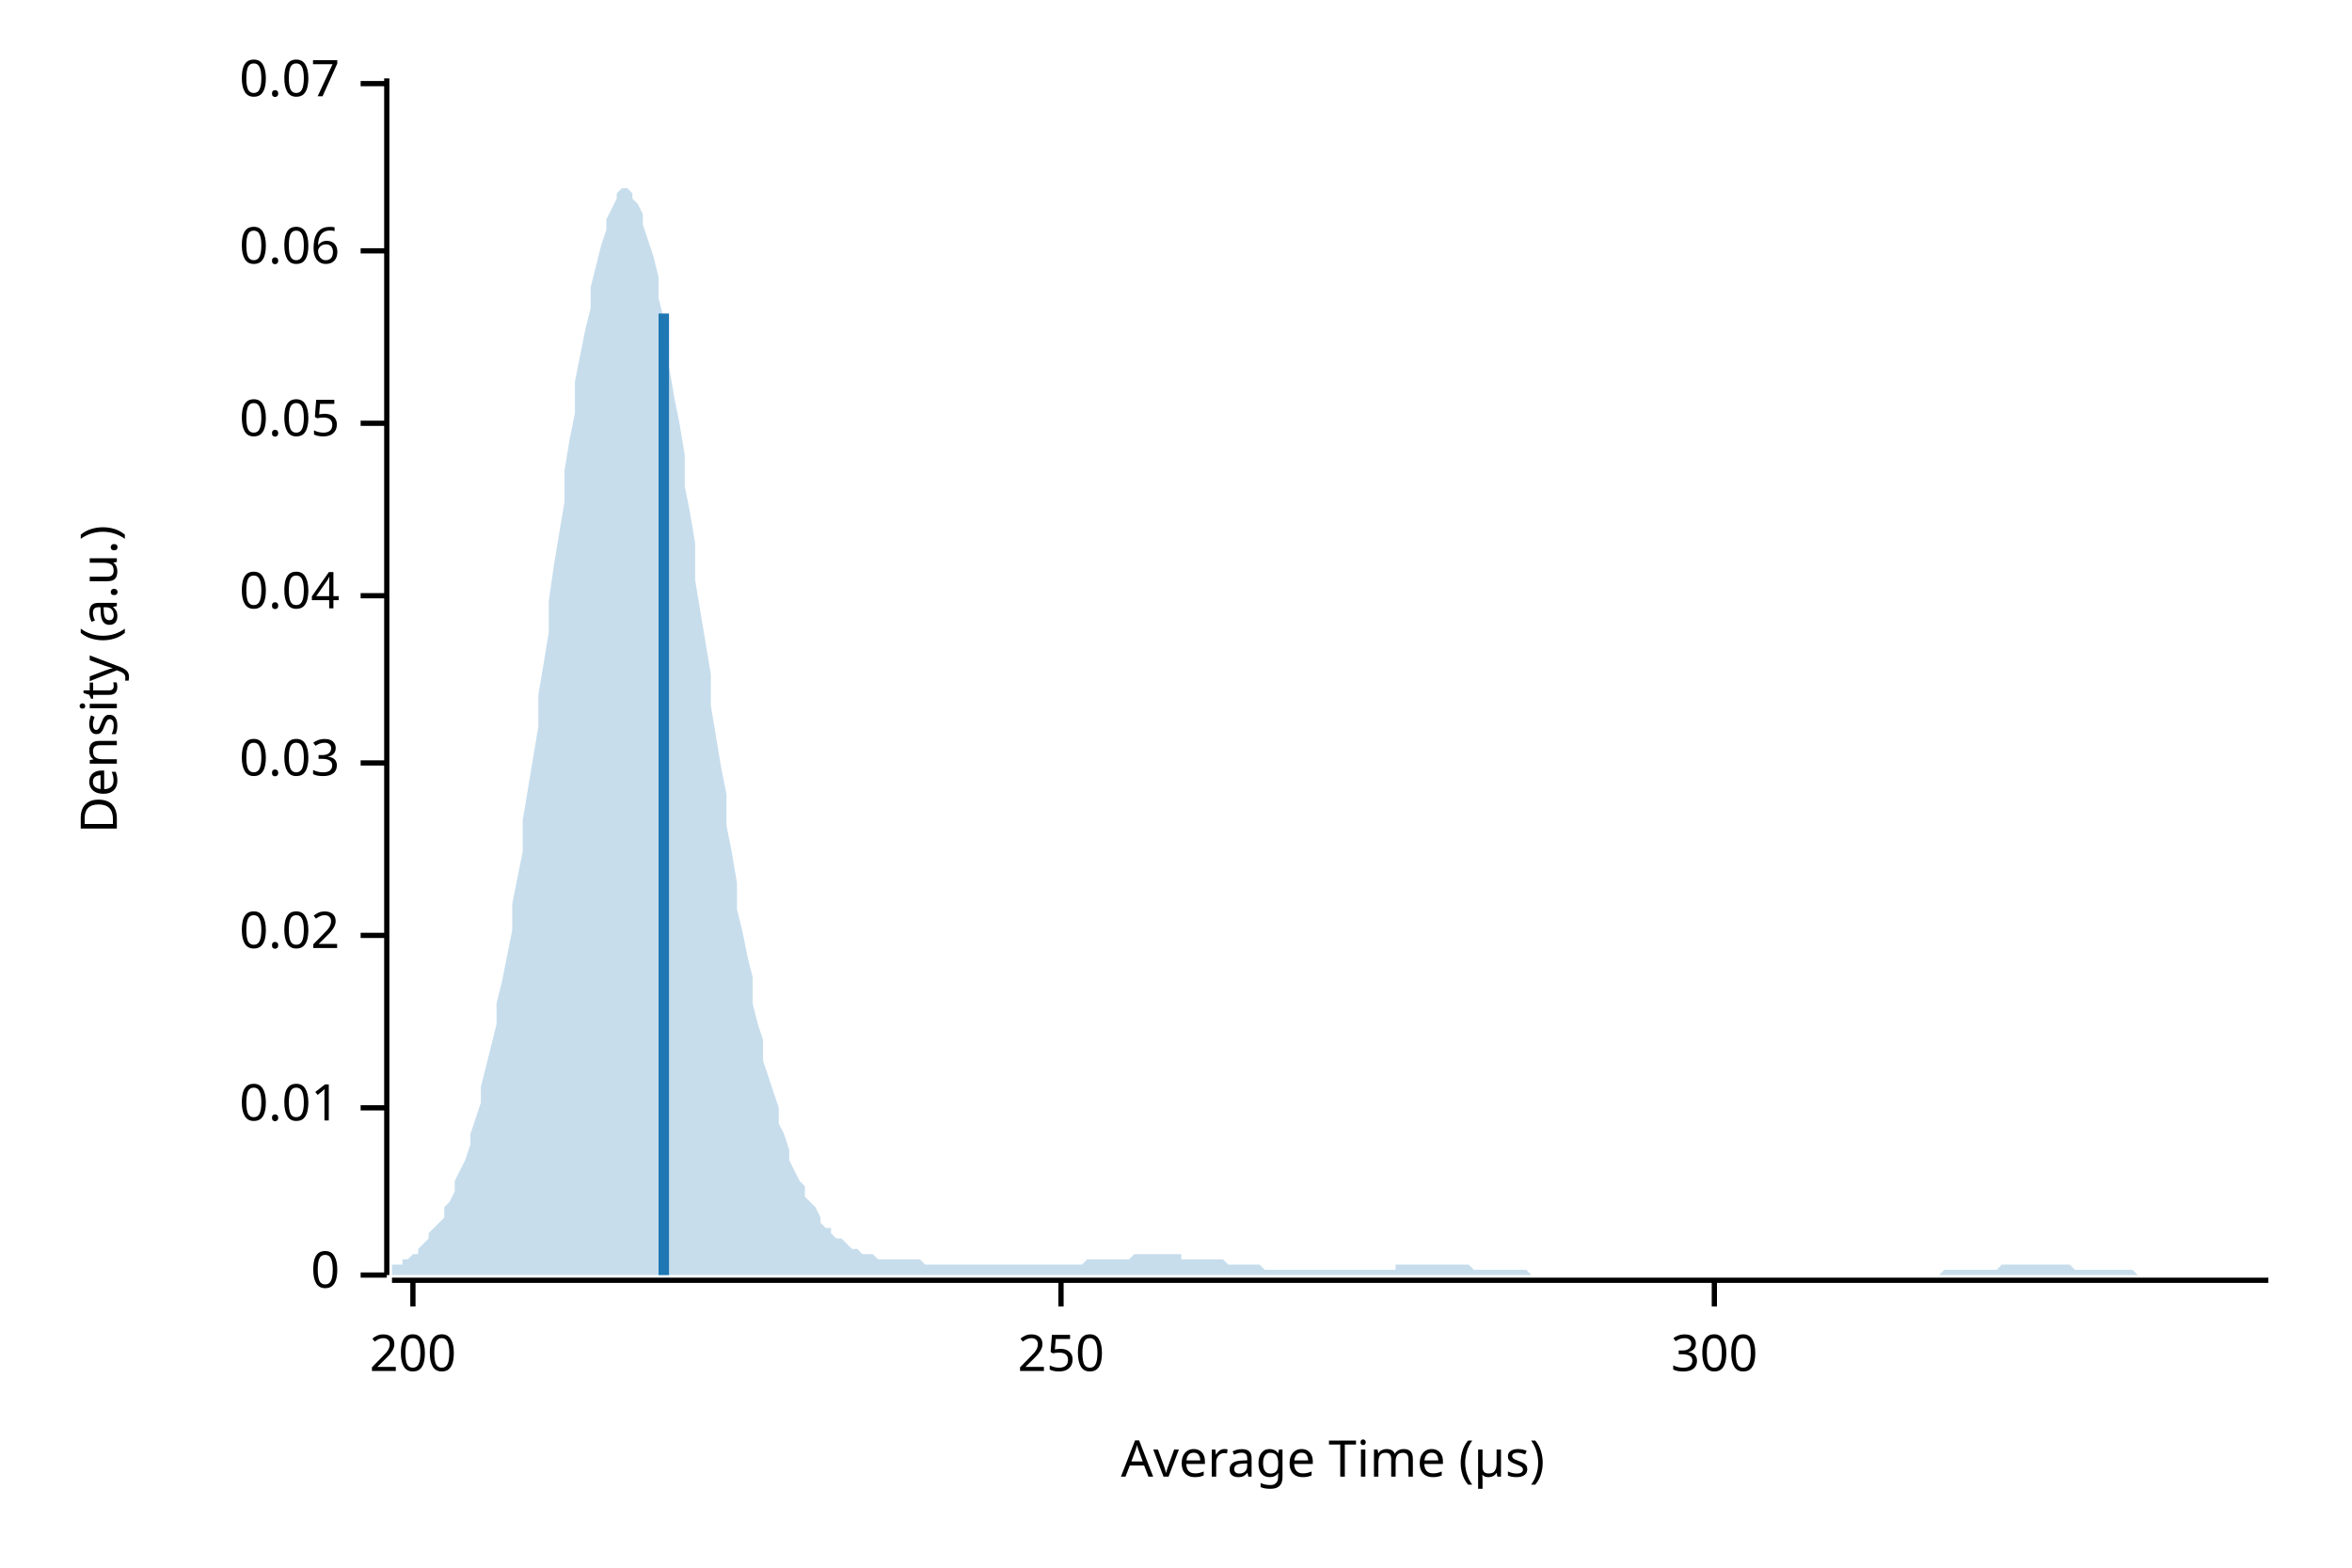
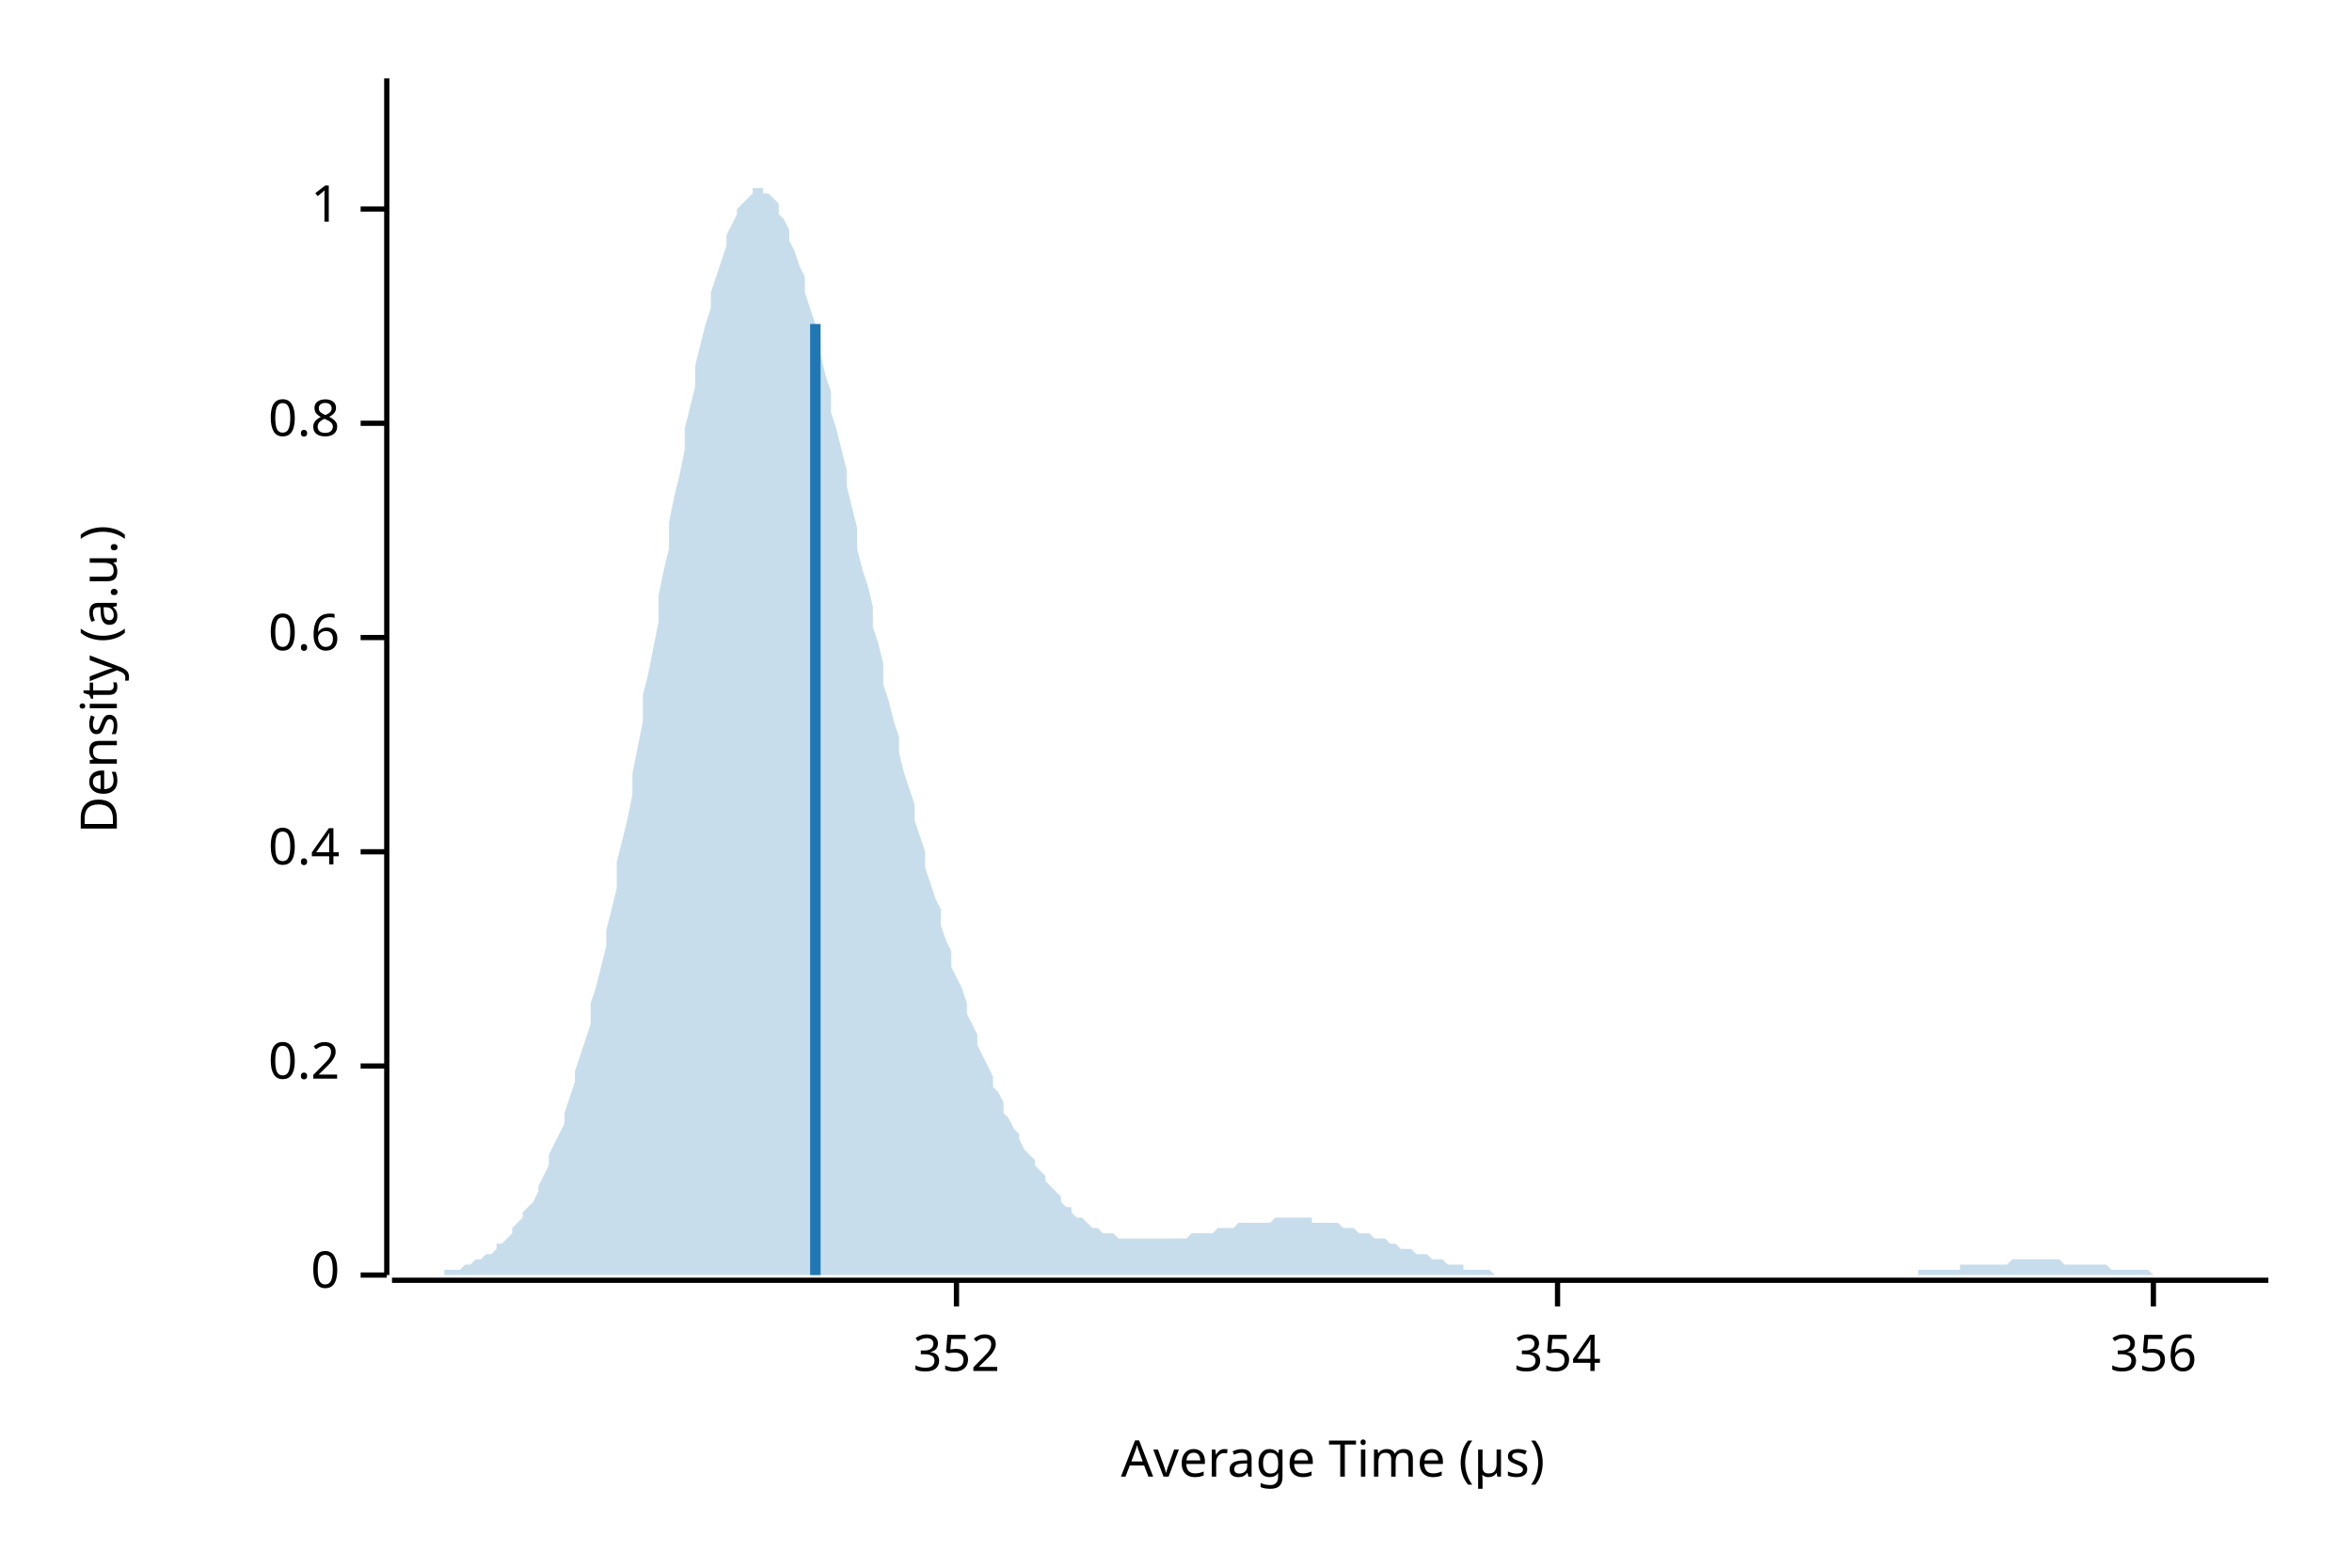
<svg xmlns="http://www.w3.org/2000/svg" width="450" height="300" viewBox="0 0 450 300">
  <text x="15" y="130" dy="0.76em" text-anchor="middle" font-family="sans-serif" font-size="9.677" opacity="1" fill="#000000" transform="rotate(270, 15, 130)">
Density (a.u.)
</text>
  <text x="255" y="285" dy="-0.5ex" text-anchor="middle" font-family="sans-serif" font-size="9.677" opacity="1" fill="#000000">
Average Time (µs)
</text>
  <polyline fill="none" opacity="1" stroke="#000000" stroke-width="1" points="74,15 74,244 " />
  <text x="65" y="244" dy="0.5ex" text-anchor="end" font-family="sans-serif" font-size="9.677" opacity="1" fill="#000000">
0
</text>
  <polyline fill="none" opacity="1" stroke="#000000" stroke-width="1" points="69,244 74,244 " />
-   <text x="65" y="212" dy="0.5ex" text-anchor="end" font-family="sans-serif" font-size="9.677" opacity="1" fill="#000000">
- 0.01
+   <text x="65" y="204" dy="0.5ex" text-anchor="end" font-family="sans-serif" font-size="9.677" opacity="1" fill="#000000">
+ 0.2
</text>
-   <polyline fill="none" opacity="1" stroke="#000000" stroke-width="1" points="69,212 74,212 " />
-   <text x="65" y="179" dy="0.5ex" text-anchor="end" font-family="sans-serif" font-size="9.677" opacity="1" fill="#000000">
- 0.02
+   <polyline fill="none" opacity="1" stroke="#000000" stroke-width="1" points="69,204 74,204 " />
+   <text x="65" y="163" dy="0.5ex" text-anchor="end" font-family="sans-serif" font-size="9.677" opacity="1" fill="#000000">
+ 0.4
</text>
-   <polyline fill="none" opacity="1" stroke="#000000" stroke-width="1" points="69,179 74,179 " />
-   <text x="65" y="146" dy="0.5ex" text-anchor="end" font-family="sans-serif" font-size="9.677" opacity="1" fill="#000000">
- 0.03
+   <polyline fill="none" opacity="1" stroke="#000000" stroke-width="1" points="69,163 74,163 " />
+   <text x="65" y="122" dy="0.5ex" text-anchor="end" font-family="sans-serif" font-size="9.677" opacity="1" fill="#000000">
+ 0.6
</text>
-   <polyline fill="none" opacity="1" stroke="#000000" stroke-width="1" points="69,146 74,146 " />
-   <text x="65" y="114" dy="0.5ex" text-anchor="end" font-family="sans-serif" font-size="9.677" opacity="1" fill="#000000">
- 0.04
- </text>
-   <polyline fill="none" opacity="1" stroke="#000000" stroke-width="1" points="69,114 74,114 " />
+   <polyline fill="none" opacity="1" stroke="#000000" stroke-width="1" points="69,122 74,122 " />
  <text x="65" y="81" dy="0.5ex" text-anchor="end" font-family="sans-serif" font-size="9.677" opacity="1" fill="#000000">
- 0.05
+ 0.8
</text>
  <polyline fill="none" opacity="1" stroke="#000000" stroke-width="1" points="69,81 74,81 " />
-   <text x="65" y="48" dy="0.5ex" text-anchor="end" font-family="sans-serif" font-size="9.677" opacity="1" fill="#000000">
- 0.06
+   <text x="65" y="40" dy="0.5ex" text-anchor="end" font-family="sans-serif" font-size="9.677" opacity="1" fill="#000000">
+ 1
</text>
-   <polyline fill="none" opacity="1" stroke="#000000" stroke-width="1" points="69,48 74,48 " />
-   <text x="65" y="16" dy="0.5ex" text-anchor="end" font-family="sans-serif" font-size="9.677" opacity="1" fill="#000000">
- 0.07
+   <polyline fill="none" opacity="1" stroke="#000000" stroke-width="1" points="69,40 74,40 " />
+   <polyline fill="none" opacity="1" stroke="#000000" stroke-width="1" points="75,245 434,245 " />
+   <text x="183" y="255" dy="0.76em" text-anchor="middle" font-family="sans-serif" font-size="9.677" opacity="1" fill="#000000">
+ 352
</text>
-   <polyline fill="none" opacity="1" stroke="#000000" stroke-width="1" points="69,16 74,16 " />
-   <polyline fill="none" opacity="1" stroke="#000000" stroke-width="1" points="75,245 434,245 " />
-   <text x="79" y="255" dy="0.76em" text-anchor="middle" font-family="sans-serif" font-size="9.677" opacity="1" fill="#000000">
- 200
+   <polyline fill="none" opacity="1" stroke="#000000" stroke-width="1" points="183,245 183,250 " />
+   <text x="298" y="255" dy="0.76em" text-anchor="middle" font-family="sans-serif" font-size="9.677" opacity="1" fill="#000000">
+ 354
</text>
-   <polyline fill="none" opacity="1" stroke="#000000" stroke-width="1" points="79,245 79,250 " />
-   <text x="203" y="255" dy="0.76em" text-anchor="middle" font-family="sans-serif" font-size="9.677" opacity="1" fill="#000000">
- 250
+   <polyline fill="none" opacity="1" stroke="#000000" stroke-width="1" points="298,245 298,250 " />
+   <text x="412" y="255" dy="0.76em" text-anchor="middle" font-family="sans-serif" font-size="9.677" opacity="1" fill="#000000">
+ 356
</text>
-   <polyline fill="none" opacity="1" stroke="#000000" stroke-width="1" points="203,245 203,250 " />
-   <text x="328" y="255" dy="0.76em" text-anchor="middle" font-family="sans-serif" font-size="9.677" opacity="1" fill="#000000">
- 300
- </text>
-   <polyline fill="none" opacity="1" stroke="#000000" stroke-width="1" points="328,245 328,250 " />
-   <polygon opacity="0.25" fill="#1F78B4" points="75,243 75,242 76,242 77,242 77,241 78,241 79,240 80,240 80,239 81,238 82,237 82,236 83,235 84,234 85,233 85,231 86,230 87,228 87,226 88,224 89,222 90,219 90,217 91,214 92,211 92,208 93,204 94,200 95,196 95,192 96,188 97,183 98,178 98,173 99,168 100,163 100,157 101,151 102,145 103,139 103,133 104,127 105,121 105,115 106,108 107,102 108,96 108,90 109,84 110,79 110,73 111,68 112,63 113,59 113,55 114,51 115,47 116,44 116,42 117,40 118,38 118,37 119,36 120,36 121,37 121,38 122,39 123,41 123,43 124,46 125,49 126,53 126,57 127,61 128,66 128,70 129,76 130,81 131,87 131,93 132,98 133,104 133,111 134,117 135,123 136,129 136,135 137,141 138,147 139,152 139,158 140,163 141,169 141,174 142,178 143,183 144,187 144,192 145,196 146,199 146,203 147,206 148,209 149,212 149,215 150,217 151,220 151,222 152,224 153,226 154,227 154,229 155,230 156,231 157,233 157,234 158,235 159,235 159,236 160,237 161,237 162,238 162,238 163,239 164,239 164,239 165,240 166,240 167,240 167,240 168,241 169,241 169,241 170,241 171,241 172,241 172,241 173,241 174,241 175,241 175,241 176,241 177,242 177,242 178,242 179,242 180,242 180,242 181,242 182,242 182,242 183,242 184,242 185,242 185,242 186,242 187,242 187,242 188,242 189,242 190,242 190,242 191,242 192,242 192,242 193,242 194,242 195,242 195,242 196,242 197,242 198,242 198,242 199,242 200,242 200,242 201,242 202,242 203,242 203,242 204,242 205,242 205,242 206,242 207,242 208,241 208,241 209,241 210,241 210,241 211,241 212,241 213,241 213,241 214,241 215,241 216,241 216,241 217,240 218,240 218,240 219,240 220,240 221,240 221,240 222,240 223,240 223,240 224,240 225,240 226,240 226,241 227,241 228,241 228,241 229,241 230,241 231,241 231,241 232,241 233,241 233,241 234,241 235,242 236,242 236,242 237,242 238,242 239,242 239,242 240,242 241,242 241,242 242,243 243,243 244,243 244,243 245,243 246,243 246,243 247,243 248,243 249,243 249,243 250,243 251,243 251,243 252,243 253,243 254,243 254,243 255,243 256,243 257,243 257,243 258,243 259,243 259,243 260,243 261,243 262,243 262,243 263,243 264,243 264,243 265,243 266,243 267,243 267,242 268,242 269,242 269,242 270,242 271,242 272,242 272,242 273,242 274,242 275,242 275,242 276,242 277,242 277,242 278,242 279,242 280,242 280,242 281,242 282,243 282,243 283,243 284,243 285,243 285,243 286,243 287,243 287,243 288,243 289,243 290,243 290,243 291,243 292,243 292,243 293,244 294,244 295,244 295,244 296,244 297,244 298,244 298,244 299,244 300,244 300,244 301,244 302,244 303,244 303,244 304,244 305,244 305,244 306,244 307,244 308,244 308,244 309,244 310,244 310,244 311,244 312,244 313,244 313,244 314,244 315,244 316,244 316,244 317,244 318,244 318,244 319,244 320,244 321,244 321,244 322,244 323,244 323,244 324,244 325,244 326,244 326,244 327,244 328,244 328,244 329,244 330,244 331,244 331,244 332,244 333,244 333,244 334,244 335,244 336,244 336,244 337,244 338,244 339,244 339,244 340,244 341,244 341,244 342,244 343,244 344,244 344,244 345,244 346,244 346,244 347,244 348,244 349,244 349,244 350,244 351,244 351,244 352,244 353,244 354,244 354,244 355,244 356,244 357,244 357,244 358,244 359,244 359,244 360,244 361,244 362,244 362,244 363,244 364,244 364,244 365,244 366,244 367,244 367,244 368,244 369,244 369,244 370,244 371,244 372,243 372,243 373,243 374,243 375,243 375,243 376,243 377,243 377,243 378,243 379,243 380,243 380,243 381,243 382,243 382,243 383,242 384,242 385,242 385,242 386,242 387,242 387,242 388,242 389,242 390,242 390,242 391,242 392,242 392,242 393,242 394,242 395,242 395,242 396,242 397,243 398,243 398,243 399,243 400,243 400,243 401,243 402,243 403,243 403,243 404,243 405,243 405,243 406,243 407,243 408,243 408,243 409,244 410,244 410,244 411,244 412,244 413,244 413,244 414,244 415,244 416,244 416,244 417,244 418,244 418,244 419,244 420,244 421,244 421,244 422,244 423,244 423,244 424,244 425,244 426,244 426,244 427,244 428,244 428,244 429,244 430,244 431,244 431,244 432,244 433,244 434,244 434,244 75,244 " />
-   <polyline fill="none" opacity="1" stroke="#1F78B4" stroke-width="2" points="127,244 127,60 " />
+   <polyline fill="none" opacity="1" stroke="#000000" stroke-width="1" points="412,245 412,250 " />
+   <polygon opacity="0.25" fill="#1F78B4" points="75,244 75,244 76,244 77,244 77,244 78,244 79,244 80,244 80,244 81,244 82,244 82,244 83,244 84,244 85,244 85,243 86,243 87,243 87,243 88,243 89,242 90,242 90,242 91,241 92,241 92,241 93,240 94,240 95,239 95,238 96,238 97,237 98,236 98,235 99,234 100,233 100,232 101,231 102,230 103,228 103,227 104,225 105,223 105,221 106,219 107,217 108,215 108,213 109,210 110,207 110,205 111,202 112,199 113,196 113,192 114,189 115,185 116,181 116,178 117,174 118,170 118,165 119,161 120,157 121,152 121,148 122,143 123,138 123,133 124,129 125,124 126,119 126,114 127,109 128,105 128,100 129,95 130,91 131,86 131,82 132,78 133,74 133,70 134,66 135,62 136,59 136,56 137,53 138,50 139,47 139,45 140,43 141,41 141,40 142,39 143,38 144,37 144,36 145,36 146,36 146,37 147,37 148,38 149,39 149,41 150,42 151,44 151,46 152,48 153,51 154,53 154,56 155,59 156,62 157,65 157,68 158,72 159,75 159,79 160,82 161,86 162,90 162,93 163,97 164,101 164,105 165,109 166,112 167,116 167,120 168,123 169,127 169,131 170,134 171,138 172,141 172,144 173,148 174,151 175,154 175,157 176,160 177,163 177,166 178,169 179,172 180,174 180,177 181,180 182,182 182,185 183,187 184,189 185,192 185,194 186,196 187,198 187,200 188,202 189,204 190,206 190,208 191,209 192,211 192,213 193,214 194,216 195,217 195,218 196,220 197,221 198,222 198,223 199,224 200,225 200,226 201,227 202,228 203,229 203,230 204,231 205,231 205,232 206,233 207,233 208,234 208,234 209,235 210,235 210,235 211,236 212,236 213,236 213,236 214,237 215,237 216,237 216,237 217,237 218,237 218,237 219,237 220,237 221,237 221,237 222,237 223,237 223,237 224,237 225,237 226,237 226,237 227,237 228,236 228,236 229,236 230,236 231,236 231,236 232,236 233,235 233,235 234,235 235,235 236,235 236,235 237,234 238,234 239,234 239,234 240,234 241,234 241,234 242,234 243,234 244,233 244,233 245,233 246,233 246,233 247,233 248,233 249,233 249,233 250,233 251,233 251,234 252,234 253,234 254,234 254,234 255,234 256,234 257,235 257,235 258,235 259,235 259,235 260,236 261,236 262,236 262,236 263,237 264,237 264,237 265,237 266,238 267,238 267,238 268,239 269,239 269,239 270,239 271,240 272,240 272,240 273,240 274,241 275,241 275,241 276,241 277,242 277,242 278,242 279,242 280,242 280,243 281,243 282,243 282,243 283,243 284,243 285,243 285,243 286,244 287,244 287,244 288,244 289,244 290,244 290,244 291,244 292,244 292,244 293,244 294,244 295,244 295,244 296,244 297,244 298,244 298,244 299,244 300,244 300,244 301,244 302,244 303,244 303,244 304,244 305,244 305,244 306,244 307,244 308,244 308,244 309,244 310,244 310,244 311,244 312,244 313,244 313,244 314,244 315,244 316,244 316,244 317,244 318,244 318,244 319,244 320,244 321,244 321,244 322,244 323,244 323,244 324,244 325,244 326,244 326,244 327,244 328,244 328,244 329,244 330,244 331,244 331,244 332,244 333,244 333,244 334,244 335,244 336,244 336,244 337,244 338,244 339,244 339,244 340,244 341,244 341,244 342,244 343,244 344,244 344,244 345,244 346,244 346,244 347,244 348,244 349,244 349,244 350,244 351,244 351,244 352,244 353,244 354,244 354,244 355,244 356,244 357,244 357,244 358,244 359,244 359,244 360,244 361,244 362,244 362,244 363,244 364,244 364,244 365,244 366,244 367,244 367,243 368,243 369,243 369,243 370,243 371,243 372,243 372,243 373,243 374,243 375,243 375,242 376,242 377,242 377,242 378,242 379,242 380,242 380,242 381,242 382,242 382,242 383,242 384,242 385,241 385,241 386,241 387,241 387,241 388,241 389,241 390,241 390,241 391,241 392,241 392,241 393,241 394,241 395,242 395,242 396,242 397,242 398,242 398,242 399,242 400,242 400,242 401,242 402,242 403,242 403,242 404,243 405,243 405,243 406,243 407,243 408,243 408,243 409,243 410,243 410,243 411,243 412,244 413,244 413,244 414,244 415,244 416,244 416,244 417,244 418,244 418,244 419,244 420,244 421,244 421,244 422,244 423,244 423,244 424,244 425,244 426,244 426,244 427,244 428,244 428,244 429,244 430,244 431,244 431,244 432,244 433,244 434,244 434,244 75,244 " />
+   <polyline fill="none" opacity="1" stroke="#1F78B4" stroke-width="2" points="156,244 156,62 " />
</svg>
